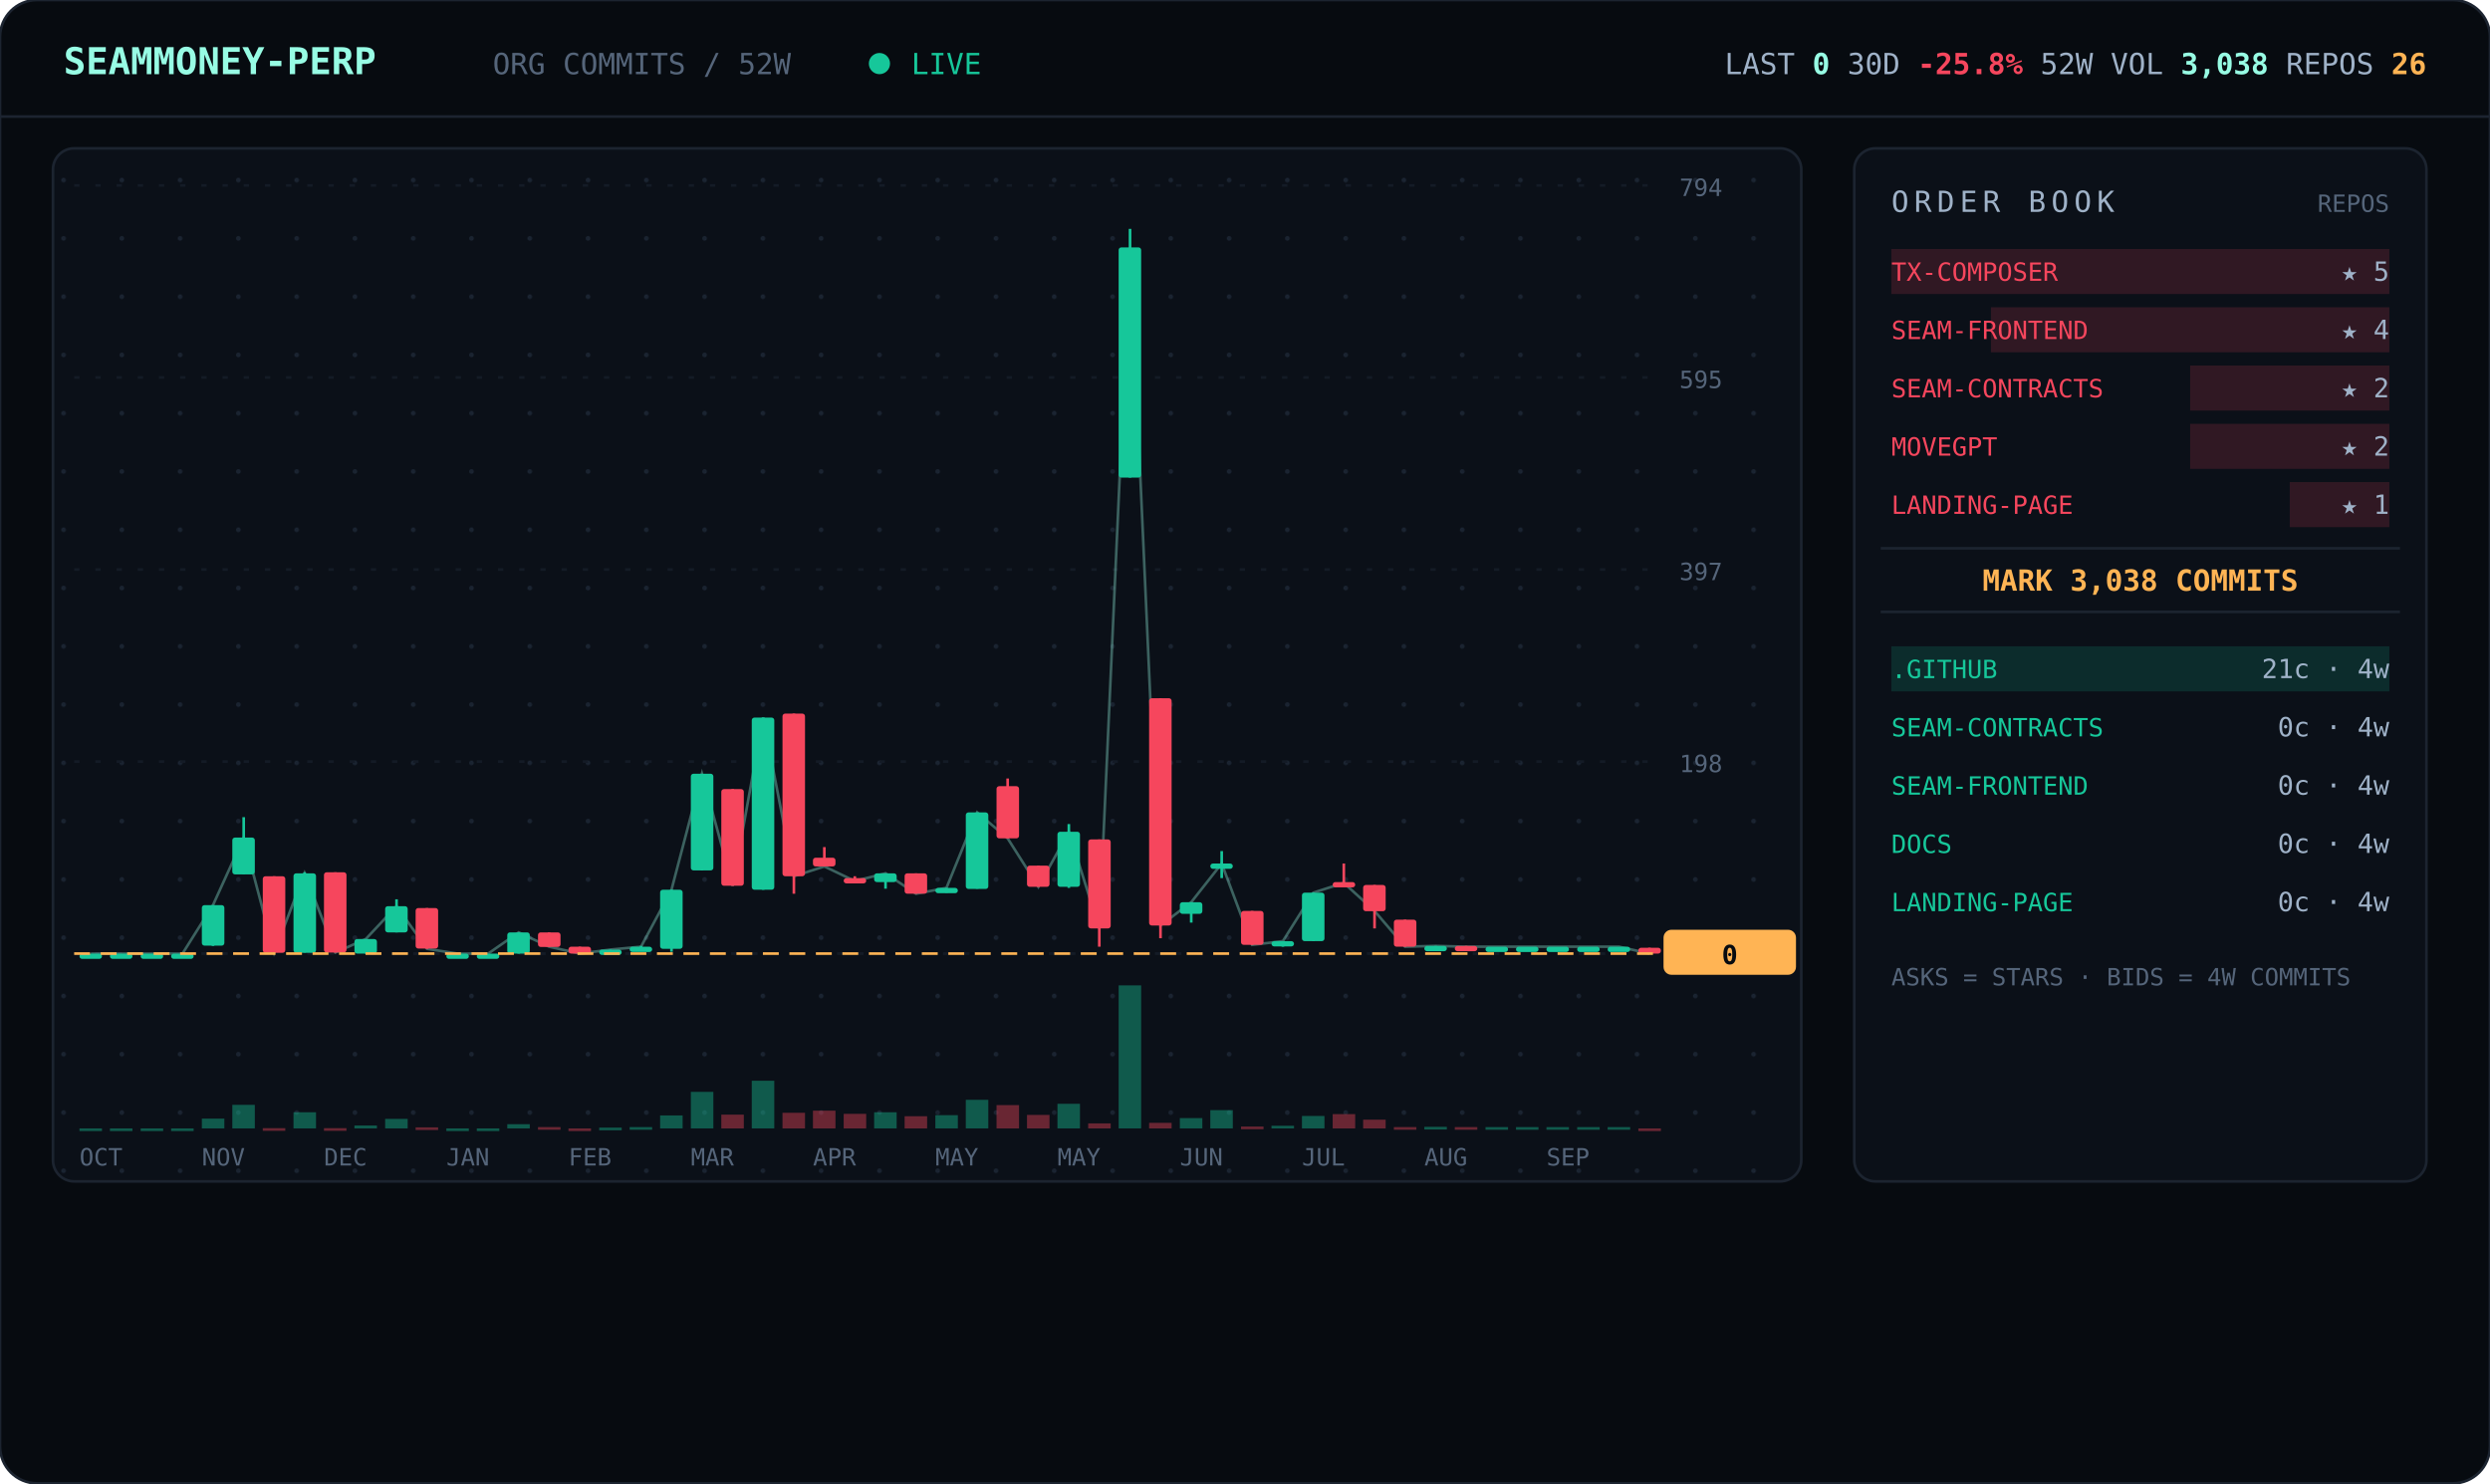
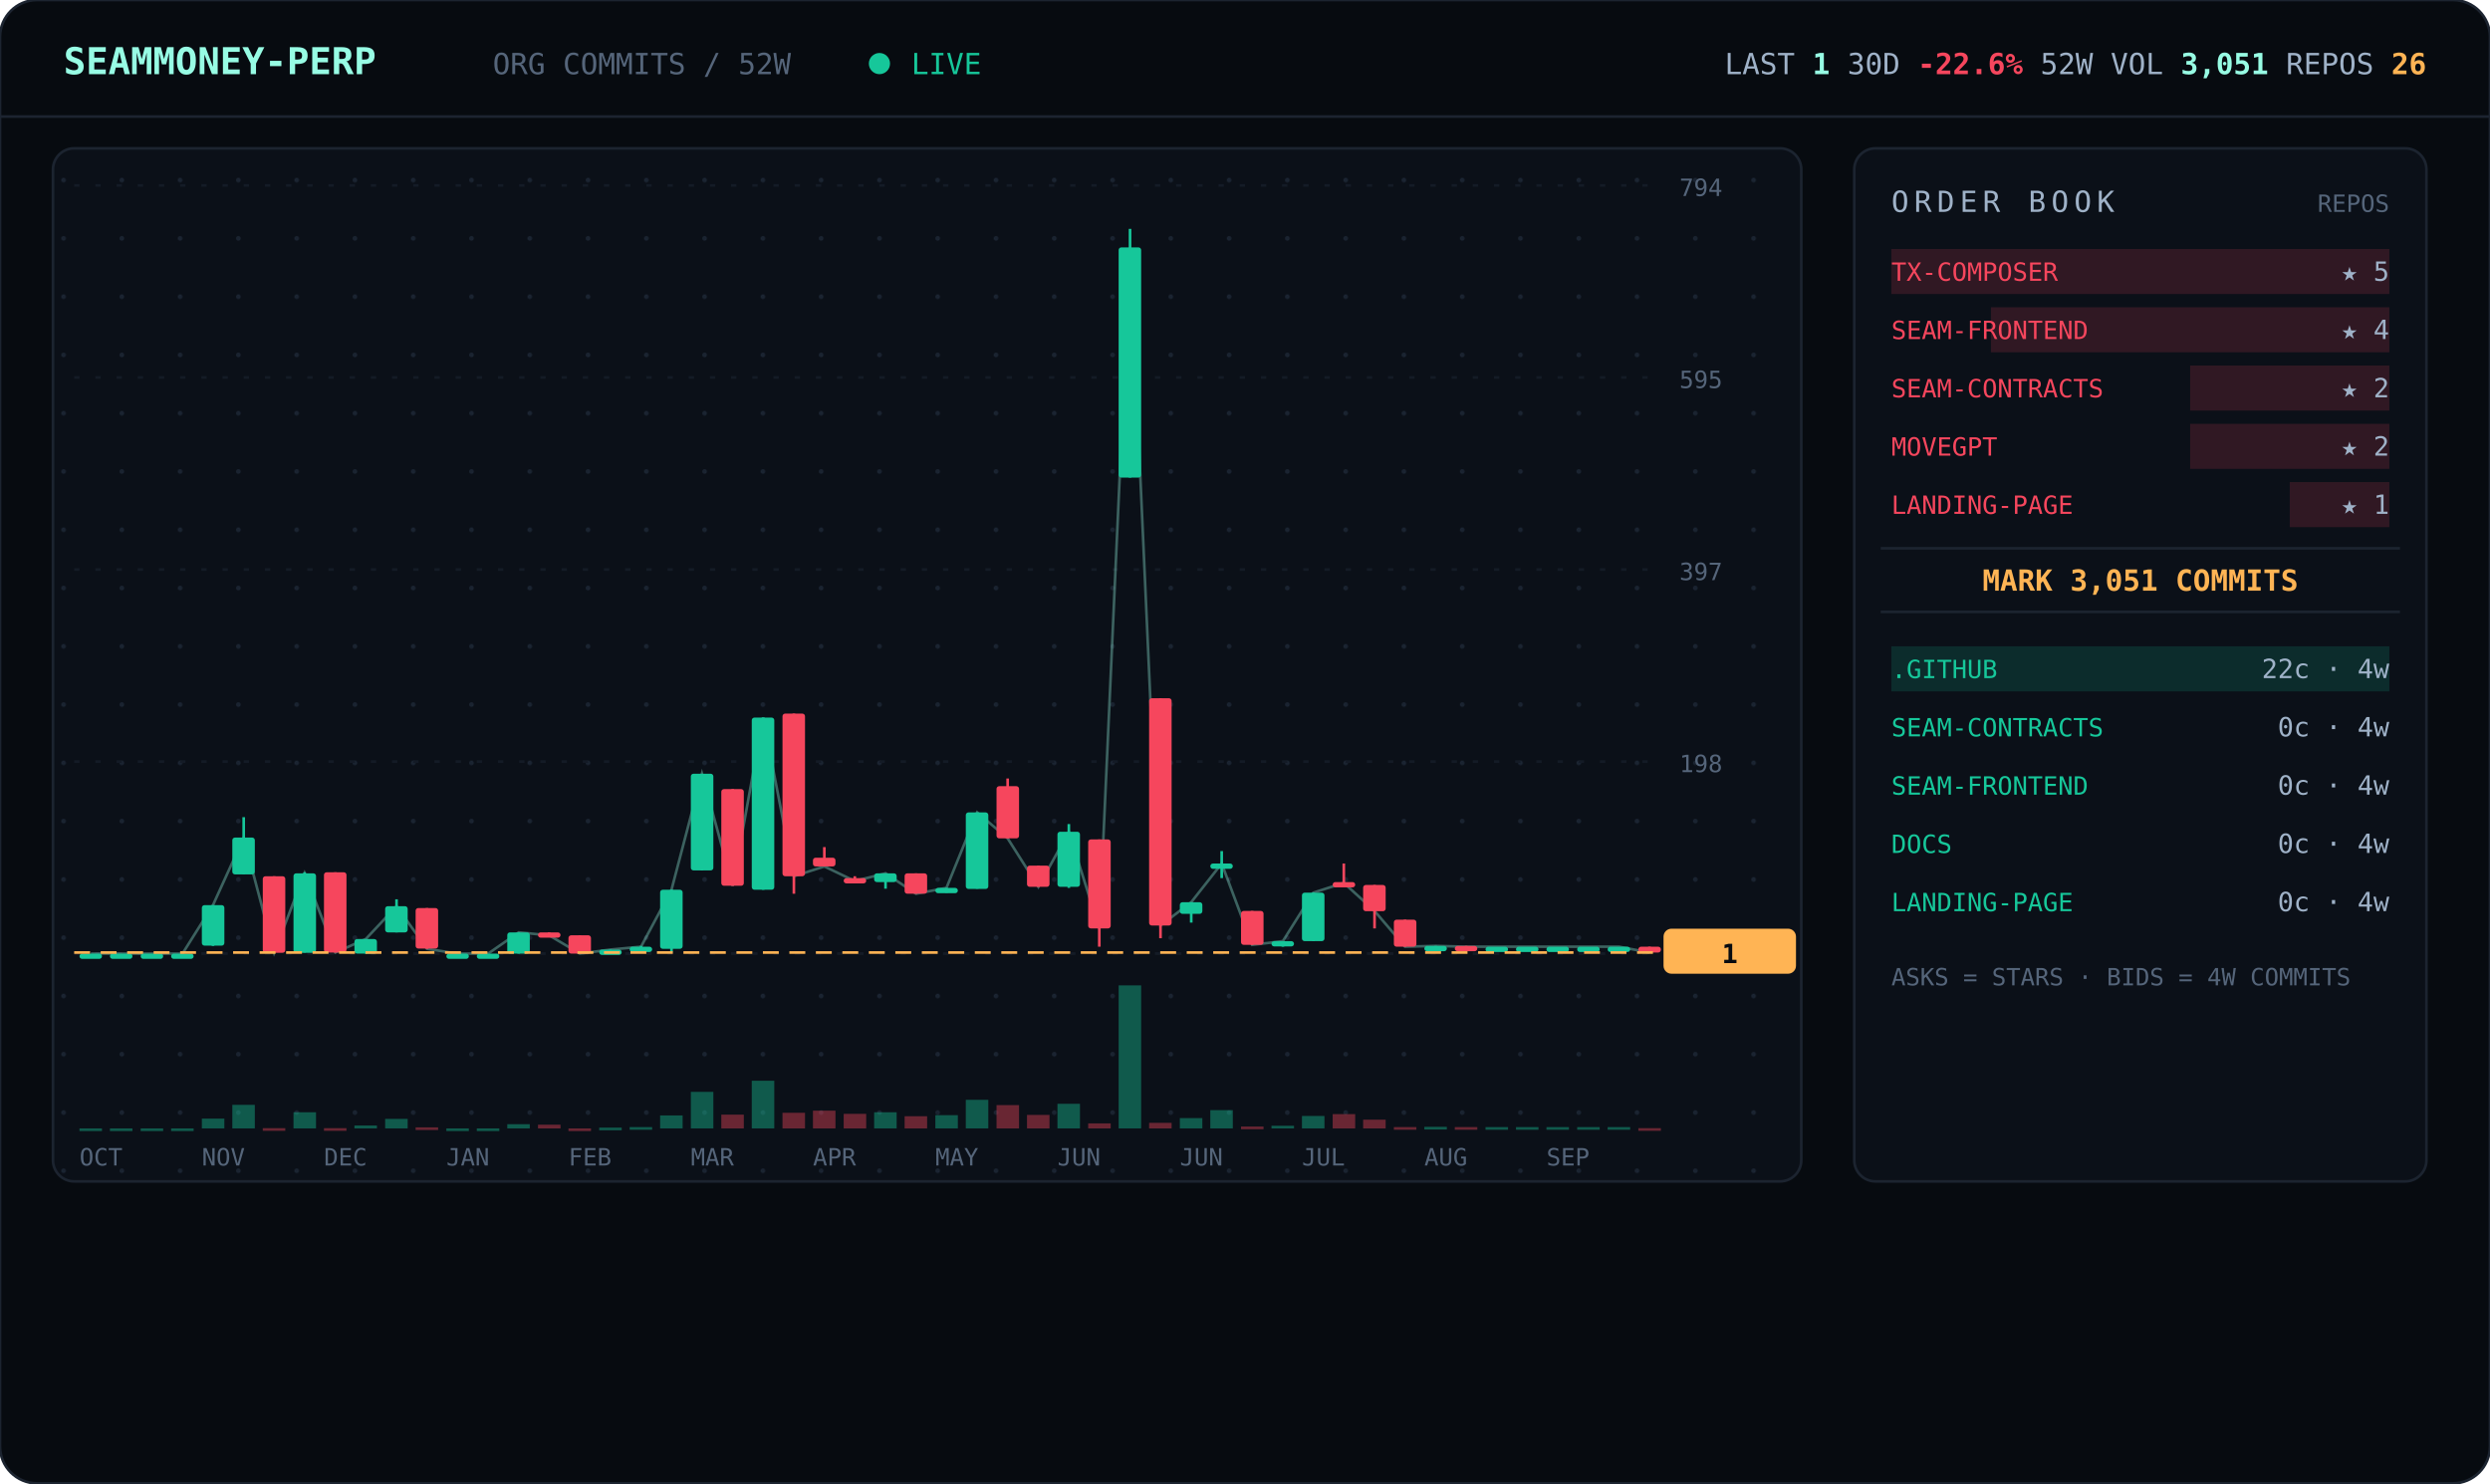
<svg xmlns="http://www.w3.org/2000/svg" viewBox="0 0 940 560" width="940" font-family="ui-monospace,'JetBrains Mono','SF Mono',Menlo,Consolas,monospace">
  <defs>
    <pattern id="dots" width="22" height="22" patternUnits="userSpaceOnUse">
      <circle cx="2" cy="2" r="0.9" fill="#1a2330" />
    </pattern>
  </defs>
  <rect width="940" height="560" rx="14" fill="#070b10" stroke="#1c2430" />
  <line x1="0" y1="44" x2="940" y2="44" stroke="#1c2430" />
  <text x="24" y="28" font-size="14" font-weight="700" fill="#97fce4">SEAMMONEY-PERP</text>
  <text x="186" y="28" font-size="11" fill="#55657a">ORG COMMITS / 52W</text>
  <circle cx="332" cy="24" r="4" fill="#16c79a">
    <animate attributeName="opacity" values="1;0.2;1" dur="2s" repeatCount="indefinite" />
  </circle>
  <text x="344" y="28" font-size="11" fill="#16c79a">LIVE</text>
-   <text x="916" y="28" text-anchor="end" font-size="11" fill="#9fb2c8">LAST <tspan fill="#97fce4" font-weight="700">0</tspan>   30D <tspan fill="#f6465d" font-weight="700">-25.8%</tspan>   52W VOL <tspan fill="#97fce4" font-weight="700">3,038</tspan>   REPOS <tspan fill="#ffb454" font-weight="700">26</tspan>
+   <text x="916" y="28" text-anchor="end" font-size="11" fill="#9fb2c8">LAST <tspan fill="#97fce4" font-weight="700">1</tspan>   30D <tspan fill="#f6465d" font-weight="700">-22.6%</tspan>   52W VOL <tspan fill="#97fce4" font-weight="700">3,051</tspan>   REPOS <tspan fill="#ffb454" font-weight="700">26</tspan>
  </text>
  <rect x="20" y="56" width="660" height="390" rx="8" fill="#0b1018" stroke="#1c2430" />
  <rect x="20" y="56" width="660" height="390" rx="8" fill="url(#dots)" />
  <line x1="28" y1="360.0" x2="624" y2="360.0" stroke="#141b26" stroke-dasharray="2 6" />
  <text x="634" y="364.0" font-size="9" fill="#55657a">0</text>
  <line x1="28" y1="287.5" x2="624" y2="287.5" stroke="#141b26" stroke-dasharray="2 6" />
  <text x="634" y="291.5" font-size="9" fill="#55657a">198</text>
  <line x1="28" y1="215.0" x2="624" y2="215.0" stroke="#141b26" stroke-dasharray="2 6" />
  <text x="634" y="219.0" font-size="9" fill="#55657a">397</text>
  <line x1="28" y1="142.5" x2="624" y2="142.5" stroke="#141b26" stroke-dasharray="2 6" />
  <text x="634" y="146.5" font-size="9" fill="#55657a">595</text>
  <line x1="28" y1="70.0" x2="624" y2="70.0" stroke="#141b26" stroke-dasharray="2 6" />
  <text x="634" y="74.0" font-size="9" fill="#55657a">794</text>
-   <polyline points="34.3,360.0 45.8,360.0 57.3,360.0 68.9,360.0 80.4,341.7 92.0,316.2 103.5,359.6 115.0,329.7 126.6,359.6 138.1,354.5 149.7,342.1 161.2,358.2 172.7,360.0 184.3,360.0 195.8,352.0 207.3,357.4 218.9,360.0 230.4,358.5 242.0,357.4 253.5,335.9 265.0,292.1 276.6,334.4 288.1,270.9 299.7,330.8 311.2,327.1 322.7,332.6 334.3,329.7 345.8,337.4 357.3,335.2 368.9,306.7 380.4,316.5 392.0,334.8 403.5,314.0 415.0,350.5 426.6,93.4 438.1,349.4 449.7,340.6 461.2,326.0 472.7,356.7 484.3,355.3 495.8,337.0 507.3,333.3 518.9,343.9 530.4,357.4 542.0,357.1 553.5,357.4 565.0,357.4 576.6,357.4 588.1,357.4 599.7,357.4 611.2,357.4 622.7,360.0" fill="none" stroke="#97fce4" stroke-width="1" opacity="0.35" />
+   <polyline points="34.3,360.0 45.8,360.0 57.3,360.0 68.9,360.0 80.4,341.7 92.0,316.2 103.5,359.6 115.0,329.7 126.6,359.6 138.1,354.5 149.7,342.1 161.2,358.2 172.7,360.0 184.3,360.0 195.8,352.0 207.3,353.1 218.9,360.0 230.4,358.5 242.0,357.4 253.5,335.9 265.0,292.1 276.6,334.4 288.1,270.9 299.7,330.8 311.2,327.1 322.7,332.6 334.3,329.7 345.8,337.4 357.3,335.2 368.9,306.7 380.4,316.5 392.0,334.8 403.5,314.0 415.0,350.5 426.6,93.4 438.1,349.4 449.7,340.6 461.2,326.0 472.7,356.7 484.3,355.3 495.8,337.0 507.3,333.3 518.9,343.9 530.4,357.4 542.0,357.1 553.5,357.4 565.0,357.4 576.6,357.4 588.1,357.4 599.7,357.4 611.2,357.4 622.7,359.6" fill="none" stroke="#97fce4" stroke-width="1" opacity="0.35" />
  <line x1="34.3" y1="360.0" x2="34.3" y2="360.0" stroke="#16c79a" />
  <rect x="30.0" y="360.0" width="8.5" height="2.0" rx="1" fill="#16c79a" />
  <rect x="30.0" y="426.0" width="8.5" height="1.0" fill="#16c79a" opacity="0.4" />
  <line x1="45.8" y1="360.0" x2="45.8" y2="360.0" stroke="#16c79a" />
  <rect x="41.5" y="360.0" width="8.5" height="2.0" rx="1" fill="#16c79a" />
  <rect x="41.5" y="426.0" width="8.5" height="1.0" fill="#16c79a" opacity="0.4" />
  <line x1="57.3" y1="360.0" x2="57.3" y2="360.0" stroke="#16c79a" />
  <rect x="53.1" y="360.0" width="8.5" height="2.0" rx="1" fill="#16c79a" />
  <rect x="53.1" y="426.0" width="8.5" height="1.0" fill="#16c79a" opacity="0.4" />
  <line x1="68.9" y1="360.0" x2="68.9" y2="360.0" stroke="#16c79a" />
  <rect x="64.6" y="360.0" width="8.5" height="2.0" rx="1" fill="#16c79a" />
  <rect x="64.6" y="426.0" width="8.5" height="1.0" fill="#16c79a" opacity="0.4" />
  <line x1="80.4" y1="341.7" x2="80.4" y2="357.1" stroke="#16c79a" />
  <rect x="76.2" y="341.7" width="8.5" height="15.3" rx="1" fill="#16c79a" />
  <rect x="76.2" y="422.3" width="8.5" height="3.7" fill="#16c79a" opacity="0.4" />
  <line x1="92.0" y1="308.5" x2="92.0" y2="330.0" stroke="#16c79a" />
  <rect x="87.7" y="316.2" width="8.5" height="13.9" rx="1" fill="#16c79a" />
  <rect x="87.7" y="417.1" width="8.5" height="8.9" fill="#16c79a" opacity="0.4" />
  <line x1="103.5" y1="330.8" x2="103.5" y2="359.6" stroke="#f6465d" />
  <rect x="99.2" y="330.8" width="8.5" height="28.9" rx="1" fill="#f6465d" />
  <rect x="99.2" y="425.9" width="8.5" height="1.0" fill="#f6465d" opacity="0.4" />
  <line x1="115.0" y1="329.3" x2="115.0" y2="359.6" stroke="#16c79a" />
  <rect x="110.8" y="329.7" width="8.5" height="30.0" rx="1" fill="#16c79a" />
  <rect x="110.8" y="419.9" width="8.5" height="6.1" fill="#16c79a" opacity="0.4" />
  <line x1="126.6" y1="329.3" x2="126.6" y2="359.6" stroke="#f6465d" />
  <rect x="122.3" y="329.3" width="8.5" height="30.3" rx="1" fill="#f6465d" />
  <rect x="122.3" y="425.9" width="8.5" height="1.0" fill="#f6465d" opacity="0.4" />
  <line x1="138.1" y1="354.5" x2="138.1" y2="360.0" stroke="#16c79a" />
  <rect x="133.8" y="354.5" width="8.5" height="5.5" rx="1" fill="#16c79a" />
  <rect x="133.8" y="424.9" width="8.5" height="1.1" fill="#16c79a" opacity="0.4" />
  <line x1="149.7" y1="339.5" x2="149.7" y2="352.0" stroke="#16c79a" />
  <rect x="145.4" y="342.1" width="8.5" height="9.9" rx="1" fill="#16c79a" />
  <rect x="145.4" y="422.4" width="8.5" height="3.6" fill="#16c79a" opacity="0.4" />
  <line x1="161.2" y1="342.8" x2="161.2" y2="358.2" stroke="#f6465d" />
  <rect x="156.9" y="342.8" width="8.5" height="15.3" rx="1" fill="#f6465d" />
  <rect x="156.9" y="425.6" width="8.5" height="1.0" fill="#f6465d" opacity="0.4" />
  <line x1="172.7" y1="360.0" x2="172.7" y2="360.0" stroke="#16c79a" />
  <rect x="168.5" y="360.0" width="8.5" height="2.0" rx="1" fill="#16c79a" />
  <rect x="168.5" y="426.0" width="8.5" height="1.0" fill="#16c79a" opacity="0.4" />
  <line x1="184.3" y1="360.0" x2="184.3" y2="360.0" stroke="#16c79a" />
  <rect x="180.0" y="360.0" width="8.5" height="2.0" rx="1" fill="#16c79a" />
  <rect x="180.0" y="426.0" width="8.5" height="1.0" fill="#16c79a" opacity="0.4" />
  <line x1="195.8" y1="352.0" x2="195.8" y2="360.0" stroke="#16c79a" />
  <rect x="191.5" y="352.0" width="8.5" height="8.0" rx="1" fill="#16c79a" />
  <rect x="191.5" y="424.4" width="8.5" height="1.6" fill="#16c79a" opacity="0.4" />
-   <line x1="207.3" y1="352.0" x2="207.3" y2="357.4" stroke="#f6465d" />
-   <rect x="203.1" y="352.0" width="8.5" height="5.5" rx="1" fill="#f6465d" />
-   <rect x="203.1" y="425.5" width="8.5" height="1.0" fill="#f6465d" opacity="0.4" />
-   <line x1="218.9" y1="357.4" x2="218.9" y2="360.0" stroke="#f6465d" />
-   <rect x="214.6" y="357.4" width="8.5" height="2.6" rx="1" fill="#f6465d" />
+   <line x1="207.3" y1="352.0" x2="207.3" y2="353.4" stroke="#f6465d" />
+   <rect x="203.1" y="352.0" width="8.5" height="2.0" rx="1" fill="#f6465d" />
+   <rect x="203.1" y="424.6" width="8.5" height="1.4" fill="#f6465d" opacity="0.4" />
+   <line x1="218.9" y1="353.1" x2="218.9" y2="360.0" stroke="#f6465d" />
+   <rect x="214.6" y="353.1" width="8.5" height="6.9" rx="1" fill="#f6465d" />
  <rect x="214.6" y="426.0" width="8.5" height="1.0" fill="#f6465d" opacity="0.4" />
  <line x1="230.4" y1="358.5" x2="230.4" y2="359.6" stroke="#16c79a" />
  <rect x="226.2" y="358.5" width="8.5" height="2.0" rx="1" fill="#16c79a" />
  <rect x="226.2" y="425.7" width="8.5" height="1.0" fill="#16c79a" opacity="0.4" />
  <line x1="242.0" y1="357.1" x2="242.0" y2="358.2" stroke="#16c79a" />
  <rect x="237.7" y="357.4" width="8.5" height="2.0" rx="1" fill="#16c79a" />
  <rect x="237.7" y="425.5" width="8.5" height="1.0" fill="#16c79a" opacity="0.4" />
  <line x1="253.5" y1="335.9" x2="253.5" y2="359.3" stroke="#16c79a" />
  <rect x="249.2" y="335.9" width="8.5" height="22.3" rx="1" fill="#16c79a" />
  <rect x="249.2" y="421.1" width="8.5" height="4.9" fill="#16c79a" opacity="0.4" />
  <line x1="265.0" y1="292.1" x2="265.0" y2="328.6" stroke="#16c79a" />
  <rect x="260.8" y="292.1" width="8.5" height="36.5" rx="1" fill="#16c79a" />
  <rect x="260.8" y="412.2" width="8.5" height="13.8" fill="#16c79a" opacity="0.4" />
  <line x1="276.6" y1="297.9" x2="276.6" y2="334.4" stroke="#f6465d" />
  <rect x="272.3" y="297.9" width="8.5" height="36.5" rx="1" fill="#f6465d" />
  <rect x="272.3" y="420.8" width="8.5" height="5.2" fill="#f6465d" opacity="0.4" />
  <line x1="288.1" y1="270.9" x2="288.1" y2="335.9" stroke="#16c79a" />
  <rect x="283.8" y="270.9" width="8.5" height="65.0" rx="1" fill="#16c79a" />
  <rect x="283.8" y="408.0" width="8.5" height="18.0" fill="#16c79a" opacity="0.4" />
  <line x1="299.7" y1="269.4" x2="299.7" y2="337.4" stroke="#f6465d" />
  <rect x="295.4" y="269.4" width="8.5" height="61.4" rx="1" fill="#f6465d" />
  <rect x="295.4" y="420.1" width="8.5" height="5.9" fill="#f6465d" opacity="0.4" />
  <line x1="311.2" y1="319.8" x2="311.2" y2="327.1" stroke="#f6465d" />
  <rect x="306.9" y="323.8" width="8.5" height="3.3" rx="1" fill="#f6465d" />
  <rect x="306.9" y="419.3" width="8.5" height="6.7" fill="#f6465d" opacity="0.4" />
  <line x1="322.7" y1="330.8" x2="322.7" y2="332.6" stroke="#f6465d" />
  <rect x="318.5" y="331.5" width="8.5" height="2.0" rx="1" fill="#f6465d" />
  <rect x="318.5" y="420.5" width="8.5" height="5.5" fill="#f6465d" opacity="0.4" />
  <line x1="334.3" y1="329.7" x2="334.3" y2="335.5" stroke="#16c79a" />
  <rect x="330.0" y="329.7" width="8.5" height="3.3" rx="1" fill="#16c79a" />
  <rect x="330.0" y="419.9" width="8.5" height="6.1" fill="#16c79a" opacity="0.4" />
  <line x1="345.8" y1="329.7" x2="345.8" y2="337.4" stroke="#f6465d" />
  <rect x="341.5" y="329.7" width="8.5" height="7.7" rx="1" fill="#f6465d" />
  <rect x="341.5" y="421.4" width="8.5" height="4.6" fill="#f6465d" opacity="0.4" />
  <line x1="357.3" y1="335.2" x2="357.3" y2="337.0" stroke="#16c79a" />
  <rect x="353.1" y="335.2" width="8.5" height="2.0" rx="1" fill="#16c79a" />
  <rect x="353.1" y="421.0" width="8.5" height="5.0" fill="#16c79a" opacity="0.4" />
  <line x1="368.9" y1="306.7" x2="368.9" y2="335.5" stroke="#16c79a" />
  <rect x="364.6" y="306.7" width="8.5" height="28.9" rx="1" fill="#16c79a" />
  <rect x="364.6" y="415.2" width="8.5" height="10.8" fill="#16c79a" opacity="0.4" />
  <line x1="380.4" y1="293.9" x2="380.4" y2="316.5" stroke="#f6465d" />
  <rect x="376.2" y="296.8" width="8.5" height="19.7" rx="1" fill="#f6465d" />
  <rect x="376.2" y="417.2" width="8.5" height="8.8" fill="#f6465d" opacity="0.4" />
  <line x1="392.0" y1="326.8" x2="392.0" y2="334.8" stroke="#f6465d" />
  <rect x="387.7" y="326.8" width="8.5" height="8.0" rx="1" fill="#f6465d" />
  <rect x="387.7" y="420.9" width="8.5" height="5.1" fill="#f6465d" opacity="0.4" />
  <line x1="403.5" y1="311.1" x2="403.5" y2="335.2" stroke="#16c79a" />
  <rect x="399.2" y="314.0" width="8.5" height="20.8" rx="1" fill="#16c79a" />
  <rect x="399.2" y="416.7" width="8.5" height="9.3" fill="#16c79a" opacity="0.4" />
  <line x1="415.0" y1="316.9" x2="415.0" y2="357.4" stroke="#f6465d" />
  <rect x="410.8" y="316.9" width="8.5" height="33.6" rx="1" fill="#f6465d" />
  <rect x="410.8" y="424.1" width="8.5" height="1.9" fill="#f6465d" opacity="0.4" />
  <line x1="426.6" y1="86.4" x2="426.6" y2="180.3" stroke="#16c79a" />
  <rect x="422.3" y="93.4" width="8.5" height="86.9" rx="1" fill="#16c79a" />
  <rect x="422.3" y="372.0" width="8.5" height="54.0" fill="#16c79a" opacity="0.4" />
  <line x1="438.1" y1="263.6" x2="438.1" y2="354.2" stroke="#f6465d" />
  <rect x="433.8" y="263.6" width="8.5" height="85.8" rx="1" fill="#f6465d" />
  <rect x="433.8" y="423.9" width="8.5" height="2.1" fill="#f6465d" opacity="0.4" />
  <line x1="449.7" y1="340.6" x2="449.7" y2="348.3" stroke="#16c79a" />
  <rect x="445.4" y="340.6" width="8.5" height="4.4" rx="1" fill="#16c79a" />
  <rect x="445.4" y="422.1" width="8.5" height="3.9" fill="#16c79a" opacity="0.4" />
  <line x1="461.2" y1="321.3" x2="461.2" y2="331.5" stroke="#16c79a" />
  <rect x="456.9" y="326.0" width="8.5" height="2.0" rx="1" fill="#16c79a" />
  <rect x="456.9" y="419.1" width="8.5" height="6.9" fill="#16c79a" opacity="0.4" />
  <line x1="472.7" y1="343.9" x2="472.7" y2="356.7" stroke="#f6465d" />
  <rect x="468.5" y="343.9" width="8.5" height="12.8" rx="1" fill="#f6465d" />
  <rect x="468.5" y="425.3" width="8.5" height="1.0" fill="#f6465d" opacity="0.4" />
  <line x1="484.3" y1="355.3" x2="484.3" y2="357.4" stroke="#16c79a" />
  <rect x="480.0" y="355.3" width="8.5" height="2.0" rx="1" fill="#16c79a" />
  <rect x="480.0" y="425.0" width="8.5" height="1.0" fill="#16c79a" opacity="0.4" />
  <line x1="495.8" y1="337.0" x2="495.8" y2="355.3" stroke="#16c79a" />
  <rect x="491.5" y="337.0" width="8.5" height="18.3" rx="1" fill="#16c79a" />
  <rect x="491.5" y="421.3" width="8.5" height="4.7" fill="#16c79a" opacity="0.4" />
  <line x1="507.3" y1="326.0" x2="507.3" y2="333.3" stroke="#f6465d" />
  <rect x="503.1" y="333.0" width="8.5" height="2.0" rx="1" fill="#f6465d" />
  <rect x="503.1" y="420.6" width="8.5" height="5.4" fill="#f6465d" opacity="0.4" />
  <line x1="518.9" y1="334.1" x2="518.9" y2="350.5" stroke="#f6465d" />
  <rect x="514.6" y="334.1" width="8.5" height="9.9" rx="1" fill="#f6465d" />
  <rect x="514.6" y="422.7" width="8.5" height="3.3" fill="#f6465d" opacity="0.4" />
  <line x1="530.4" y1="347.2" x2="530.4" y2="357.4" stroke="#f6465d" />
  <rect x="526.2" y="347.2" width="8.5" height="10.2" rx="1" fill="#f6465d" />
  <rect x="526.2" y="425.5" width="8.5" height="1.0" fill="#f6465d" opacity="0.4" />
  <line x1="542.0" y1="357.1" x2="542.0" y2="357.4" stroke="#16c79a" />
  <rect x="537.7" y="357.1" width="8.5" height="2.0" rx="1" fill="#16c79a" />
  <rect x="537.7" y="425.4" width="8.5" height="1.0" fill="#16c79a" opacity="0.4" />
  <line x1="553.5" y1="357.1" x2="553.5" y2="357.4" stroke="#f6465d" />
  <rect x="549.2" y="357.1" width="8.5" height="2.0" rx="1" fill="#f6465d" />
  <rect x="549.2" y="425.5" width="8.5" height="1.0" fill="#f6465d" opacity="0.4" />
  <line x1="565.0" y1="357.4" x2="565.0" y2="357.4" stroke="#16c79a" />
  <rect x="560.8" y="357.4" width="8.5" height="2.0" rx="1" fill="#16c79a" />
  <rect x="560.8" y="425.5" width="8.5" height="1.0" fill="#16c79a" opacity="0.4" />
  <line x1="576.6" y1="357.4" x2="576.6" y2="357.4" stroke="#16c79a" />
  <rect x="572.3" y="357.4" width="8.5" height="2.0" rx="1" fill="#16c79a" />
  <rect x="572.3" y="425.5" width="8.5" height="1.0" fill="#16c79a" opacity="0.4" />
  <line x1="588.1" y1="357.4" x2="588.1" y2="357.4" stroke="#16c79a" />
  <rect x="583.8" y="357.4" width="8.5" height="2.0" rx="1" fill="#16c79a" />
  <rect x="583.8" y="425.5" width="8.5" height="1.0" fill="#16c79a" opacity="0.4" />
  <line x1="599.7" y1="357.4" x2="599.7" y2="357.4" stroke="#16c79a" />
  <rect x="595.4" y="357.4" width="8.5" height="2.0" rx="1" fill="#16c79a" />
  <rect x="595.4" y="425.5" width="8.5" height="1.0" fill="#16c79a" opacity="0.4" />
  <line x1="611.2" y1="357.4" x2="611.2" y2="357.4" stroke="#16c79a" />
  <rect x="606.9" y="357.4" width="8.5" height="2.0" rx="1" fill="#16c79a" />
  <rect x="606.9" y="425.5" width="8.5" height="1.0" fill="#16c79a" opacity="0.4" />
-   <line x1="622.7" y1="357.8" x2="622.7" y2="360.0" stroke="#f6465d" />
-   <rect x="618.5" y="357.8" width="8.5" height="2.2" rx="1" fill="#f6465d" />
-   <rect x="618.5" y="426.0" width="8.5" height="1.0" fill="#f6465d" opacity="0.4" />
-   <line x1="28" y1="360.0" x2="624" y2="360.0" stroke="#ffb454" stroke-dasharray="6 4" />
-   <rect x="628" y="351.0" width="50" height="17" rx="3" fill="#ffb454" />
-   <text x="653" y="364.0" text-anchor="middle" font-size="10" font-weight="700" fill="#070b10">0</text>
+   <line x1="622.7" y1="357.4" x2="622.7" y2="359.6" stroke="#f6465d" />
+   <rect x="618.5" y="357.4" width="8.5" height="2.2" rx="1" fill="#f6465d" />
+   <rect x="618.5" y="425.9" width="8.5" height="1.0" fill="#f6465d" opacity="0.4" />
+   <line x1="28" y1="359.6" x2="624" y2="359.6" stroke="#ffb454" stroke-dasharray="6 4" />
+   <rect x="628" y="350.6" width="50" height="17" rx="3" fill="#ffb454" />
+   <text x="653" y="363.6" text-anchor="middle" font-size="10" font-weight="700" fill="#070b10">1</text>
  <text x="30.0" y="440" font-size="9" fill="#55657a">OCT</text>
  <text x="76.2" y="440" font-size="9" fill="#55657a">NOV</text>
  <text x="122.3" y="440" font-size="9" fill="#55657a">DEC</text>
  <text x="168.5" y="440" font-size="9" fill="#55657a">JAN</text>
  <text x="214.6" y="440" font-size="9" fill="#55657a">FEB</text>
  <text x="260.8" y="440" font-size="9" fill="#55657a">MAR</text>
  <text x="306.9" y="440" font-size="9" fill="#55657a">APR</text>
  <text x="353.1" y="440" font-size="9" fill="#55657a">MAY</text>
-   <text x="399.2" y="440" font-size="9" fill="#55657a">MAY</text>
+   <text x="399.2" y="440" font-size="9" fill="#55657a">JUN</text>
  <text x="445.4" y="440" font-size="9" fill="#55657a">JUN</text>
  <text x="491.5" y="440" font-size="9" fill="#55657a">JUL</text>
  <text x="537.7" y="440" font-size="9" fill="#55657a">AUG</text>
  <text x="583.8" y="440" font-size="9" fill="#55657a">SEP</text>
  <rect x="700" y="56" width="216" height="390" rx="8" fill="#0b1018" stroke="#1c2430" />
  <text x="714" y="80" font-size="11" letter-spacing="2" fill="#9fb2c8">ORDER BOOK</text>
  <text x="902" y="80" text-anchor="end" font-size="9" fill="#55657a">REPOS</text>
  <rect x="714.0" y="94" width="188.0" height="17" fill="#f6465d" opacity="0.16" />
  <text x="714" y="106" font-size="9.5" fill="#f6465d">TX-COMPOSER</text>
  <text x="902" y="106" text-anchor="end" font-size="10" fill="#9fb2c8">★ 5</text>
  <rect x="751.6" y="116" width="150.4" height="17" fill="#f6465d" opacity="0.16" />
  <text x="714" y="128" font-size="9.5" fill="#f6465d">SEAM-FRONTEND</text>
  <text x="902" y="128" text-anchor="end" font-size="10" fill="#9fb2c8">★ 4</text>
  <rect x="826.8" y="138" width="75.2" height="17" fill="#f6465d" opacity="0.16" />
  <text x="714" y="150" font-size="9.5" fill="#f6465d">SEAM-CONTRACTS</text>
  <text x="902" y="150" text-anchor="end" font-size="10" fill="#9fb2c8">★ 2</text>
  <rect x="826.8" y="160" width="75.2" height="17" fill="#f6465d" opacity="0.16" />
  <text x="714" y="172" font-size="9.5" fill="#f6465d">MOVEGPT</text>
  <text x="902" y="172" text-anchor="end" font-size="10" fill="#9fb2c8">★ 2</text>
  <rect x="864.4" y="182" width="37.6" height="17" fill="#f6465d" opacity="0.16" />
  <text x="714" y="194" font-size="9.5" fill="#f6465d">LANDING-PAGE</text>
  <text x="902" y="194" text-anchor="end" font-size="10" fill="#9fb2c8">★ 1</text>
  <line x1="710" y1="207" x2="906" y2="207" stroke="#1c2430" />
-   <text x="808.0" y="223" text-anchor="middle" font-size="11" font-weight="700" fill="#ffb454">MARK 3,038 COMMITS</text>
+   <text x="808.0" y="223" text-anchor="middle" font-size="11" font-weight="700" fill="#ffb454">MARK 3,051 COMMITS</text>
  <line x1="710" y1="231" x2="906" y2="231" stroke="#1c2430" />
  <rect x="714" y="244" width="188.0" height="17" fill="#16c79a" opacity="0.16" />
  <text x="714" y="256" font-size="9.5" fill="#16c79a">.GITHUB</text>
-   <text x="902" y="256" text-anchor="end" font-size="10" fill="#9fb2c8">21c · 4w</text>
+   <text x="902" y="256" text-anchor="end" font-size="10" fill="#9fb2c8">22c · 4w</text>
  <rect x="714" y="266" width="0.0" height="17" fill="#16c79a" opacity="0.16" />
  <text x="714" y="278" font-size="9.5" fill="#16c79a">SEAM-CONTRACTS</text>
  <text x="902" y="278" text-anchor="end" font-size="10" fill="#9fb2c8">0c · 4w</text>
  <rect x="714" y="288" width="0.0" height="17" fill="#16c79a" opacity="0.16" />
  <text x="714" y="300" font-size="9.5" fill="#16c79a">SEAM-FRONTEND</text>
  <text x="902" y="300" text-anchor="end" font-size="10" fill="#9fb2c8">0c · 4w</text>
  <rect x="714" y="310" width="0.0" height="17" fill="#16c79a" opacity="0.16" />
  <text x="714" y="322" font-size="9.5" fill="#16c79a">DOCS</text>
  <text x="902" y="322" text-anchor="end" font-size="10" fill="#9fb2c8">0c · 4w</text>
  <rect x="714" y="332" width="0.0" height="17" fill="#16c79a" opacity="0.16" />
  <text x="714" y="344" font-size="9.5" fill="#16c79a">LANDING-PAGE</text>
  <text x="902" y="344" text-anchor="end" font-size="10" fill="#9fb2c8">0c · 4w</text>
  <text x="714" y="372" font-size="9" fill="#55657a">ASKS = STARS · BIDS = 4W COMMITS</text>
</svg>
